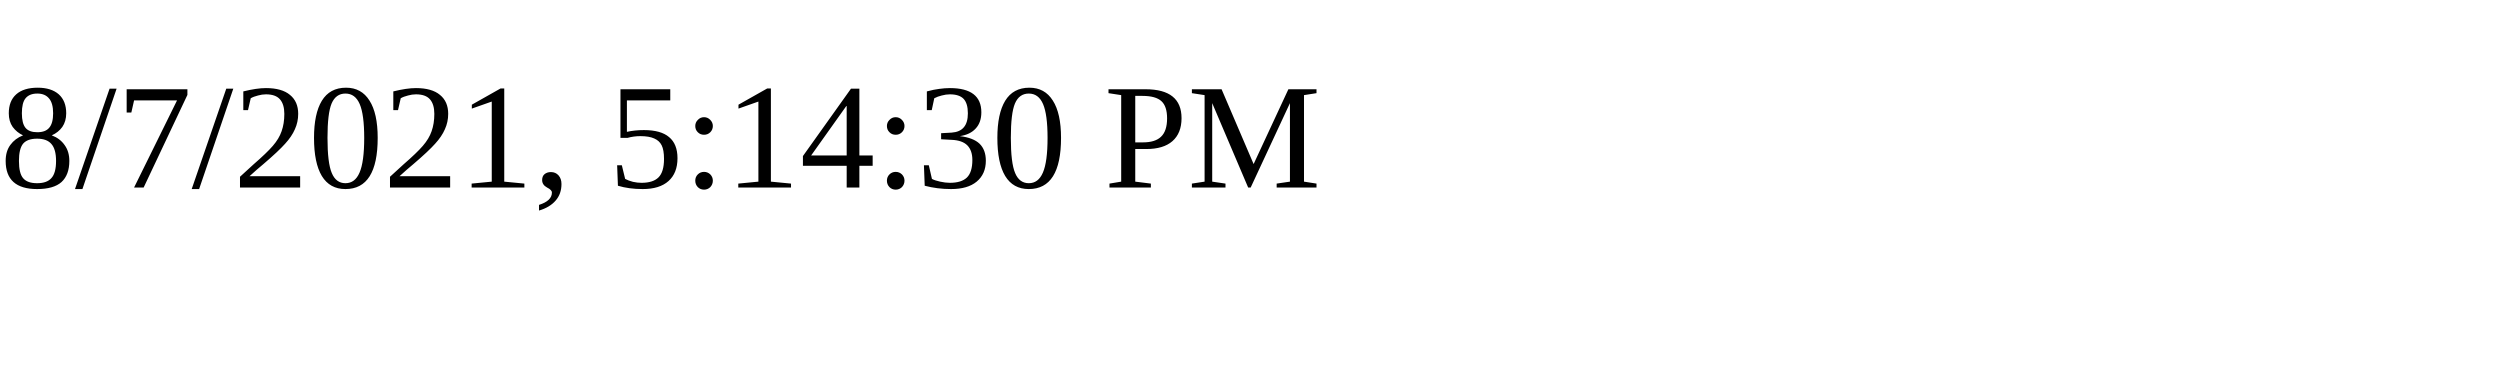
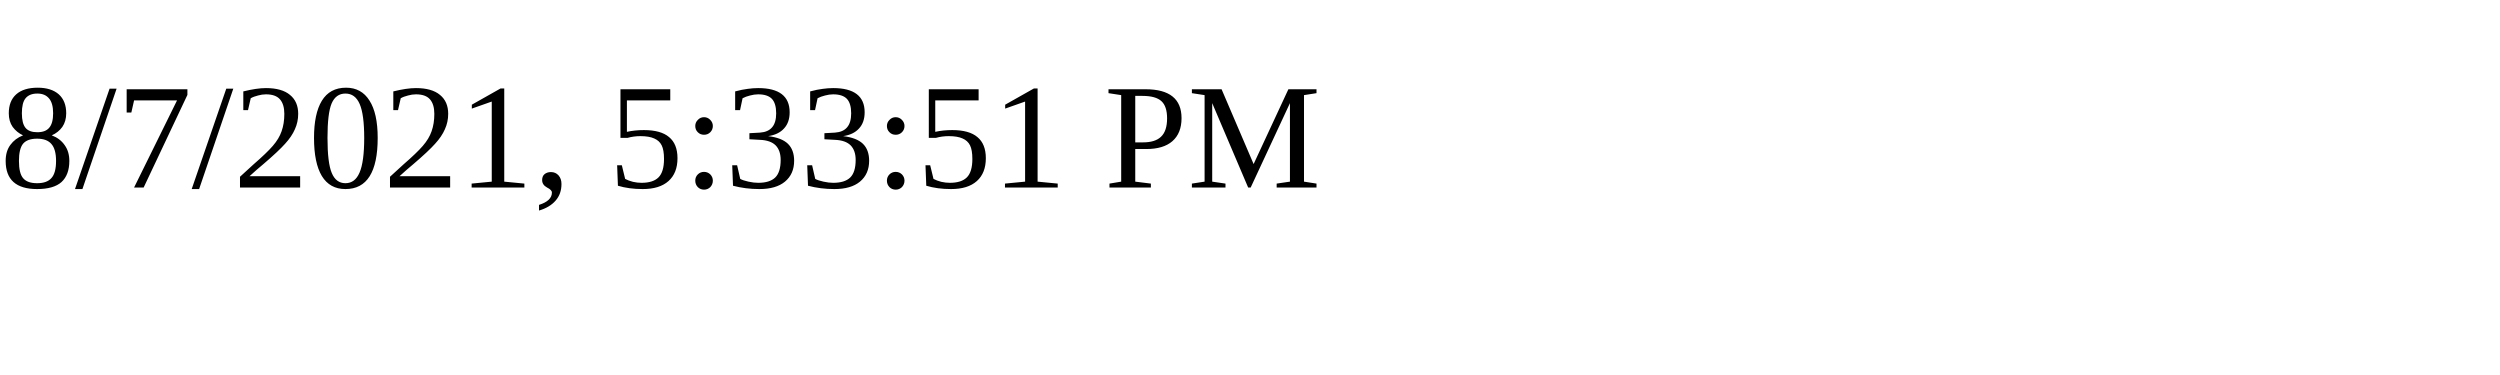
<svg xmlns="http://www.w3.org/2000/svg" height="30" width="200">
-   <text x="0" y="15">8/7/2021, 5:14:30 PM</text>
+   <text x="0" y="15">8/7/2021, 5:33:51 PM</text>
</svg>
